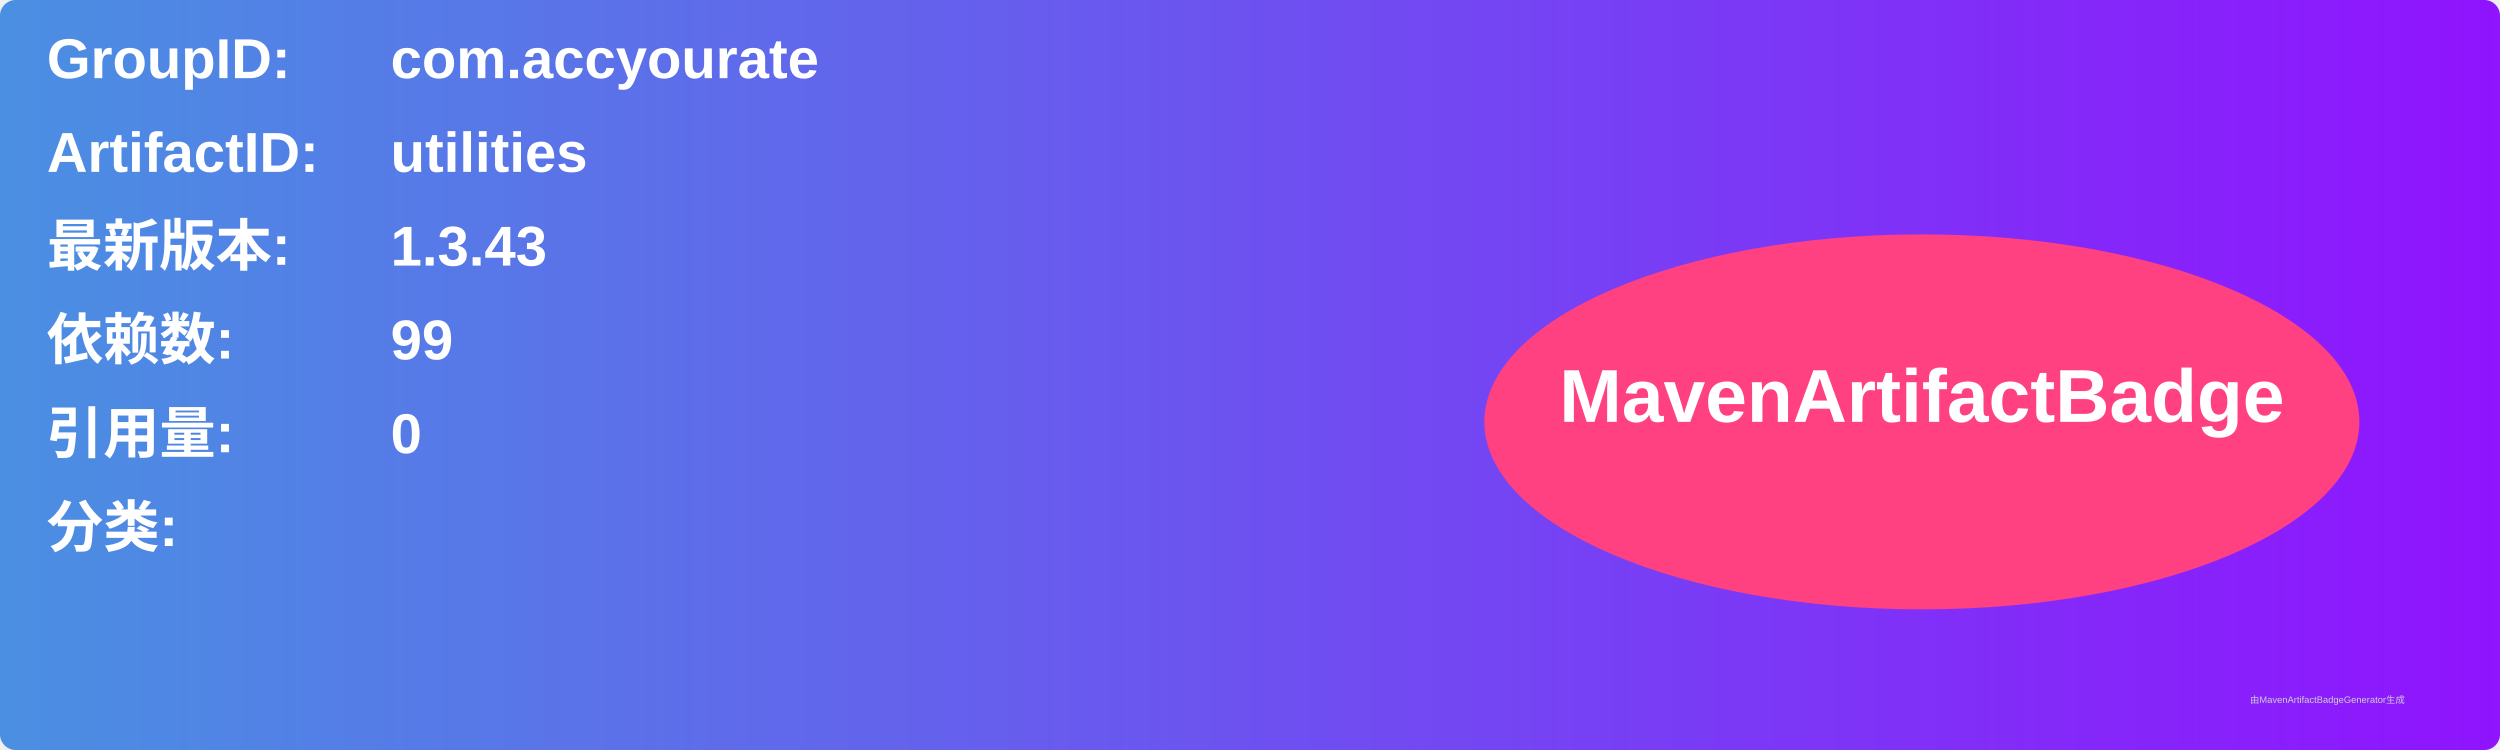
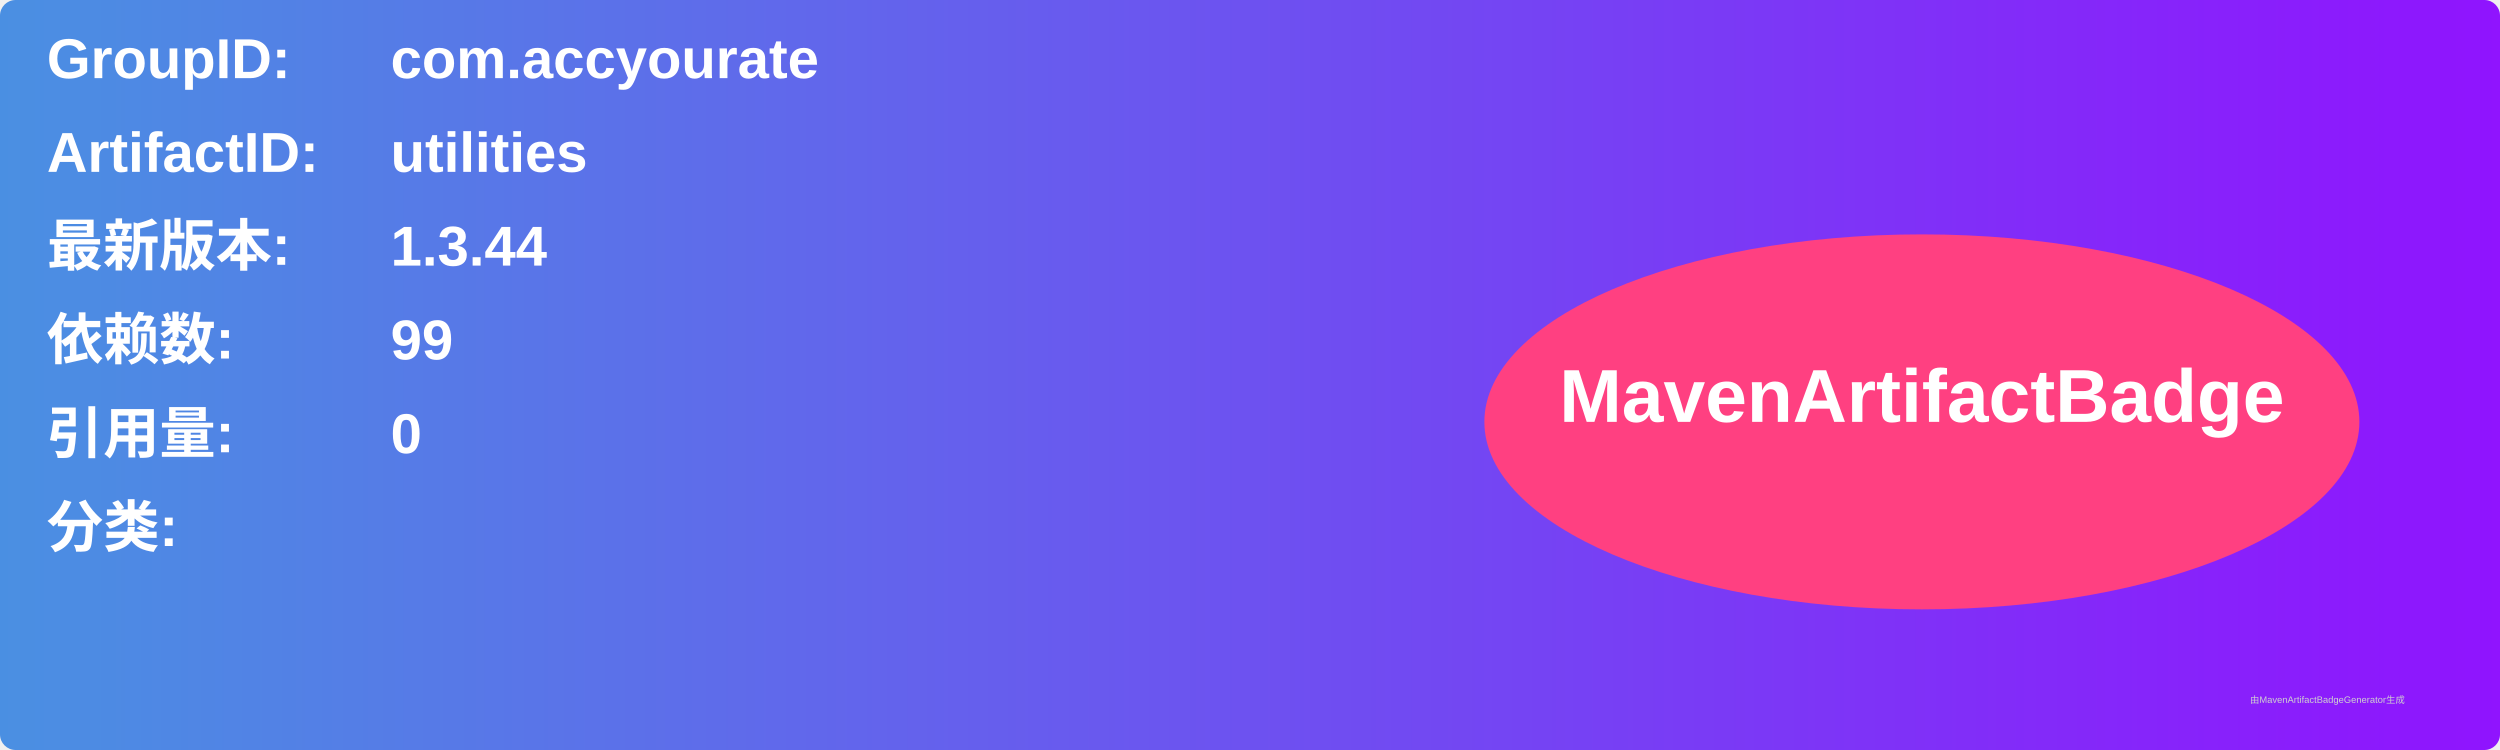
<svg xmlns="http://www.w3.org/2000/svg" width="800" height="240" viewBox="0 0 800 240">
  <linearGradient id="grad" x1="0%" y1="0%" x2="100%" y2="0%">
    <stop offset="0%" stop-color="#4a90e2" />
    <stop offset="100%" stop-color="#9013fe" />
  </linearGradient>
  <rect width="100%" height="100%" rx="5" ry="5" fill="url(#grad)" />
  <g transform="translate(15, 15)">
    <text x="0" y="10" font-family="Arial" font-size="18" fill="white" font-weight="bold" width="260">GroupID:</text>
    <text x="110" y="10" font-family="Arial" font-size="18" fill="white" font-weight="bold" width="460">com.accyourate</text>
    <text x="0" y="40" font-family="Arial" font-size="18" fill="white" font-weight="bold" width="260">ArtifactID:</text>
    <text x="110" y="40" font-family="Arial" font-size="18" fill="white" font-weight="bold" width="460">utilities</text>
    <text x="0" y="70" font-family="Arial" font-size="18" fill="white" font-weight="bold">最新版本:</text>
    <text x="110" y="70" font-family="Arial" font-size="18" fill="white" font-weight="bold">
-       <tspan font-weight="bold">1.3.43</tspan>
+       <tspan font-weight="bold">1.3.44</tspan>
    </text>
    <text x="0" y="100" font-family="Arial" font-size="18" fill="white" font-weight="bold">依赖数: </text>
    <text x="110" y="100" font-family="Arial" font-size="18" fill="white">
      <tspan font-weight="bold">99</tspan>
    </text>
    <text x="0" y="130" font-family="Arial" font-size="18" fill="white" font-weight="bold">引用量: </text>
    <text x="110" y="130" font-family="Arial" font-size="18" fill="white">
      <tspan font-weight="bold">0</tspan>
    </text>
    <text x="0" y="160" font-family="Arial" font-size="18" fill="white" font-weight="bold">分类:</text>
    <text x="10" y="190" font-family="Arial" font-size="10" fill="white">
      <tspan font-weight="bold" />
    </text>
    <ellipse cx="600" cy="120" rx="140" ry="60" fill="#ff4081" />
    <text x="600" y="120" text-anchor="middle" font-family="Arial" font-size="24" fill="white" font-weight="bold">MavenArtifactBadge</text>
  </g>
  <text x="720" y="225" font-family="Arial" font-size="3" fill="#d0d0d0">由MavenArtifactBadgeGenerator生成</text>
</svg>
